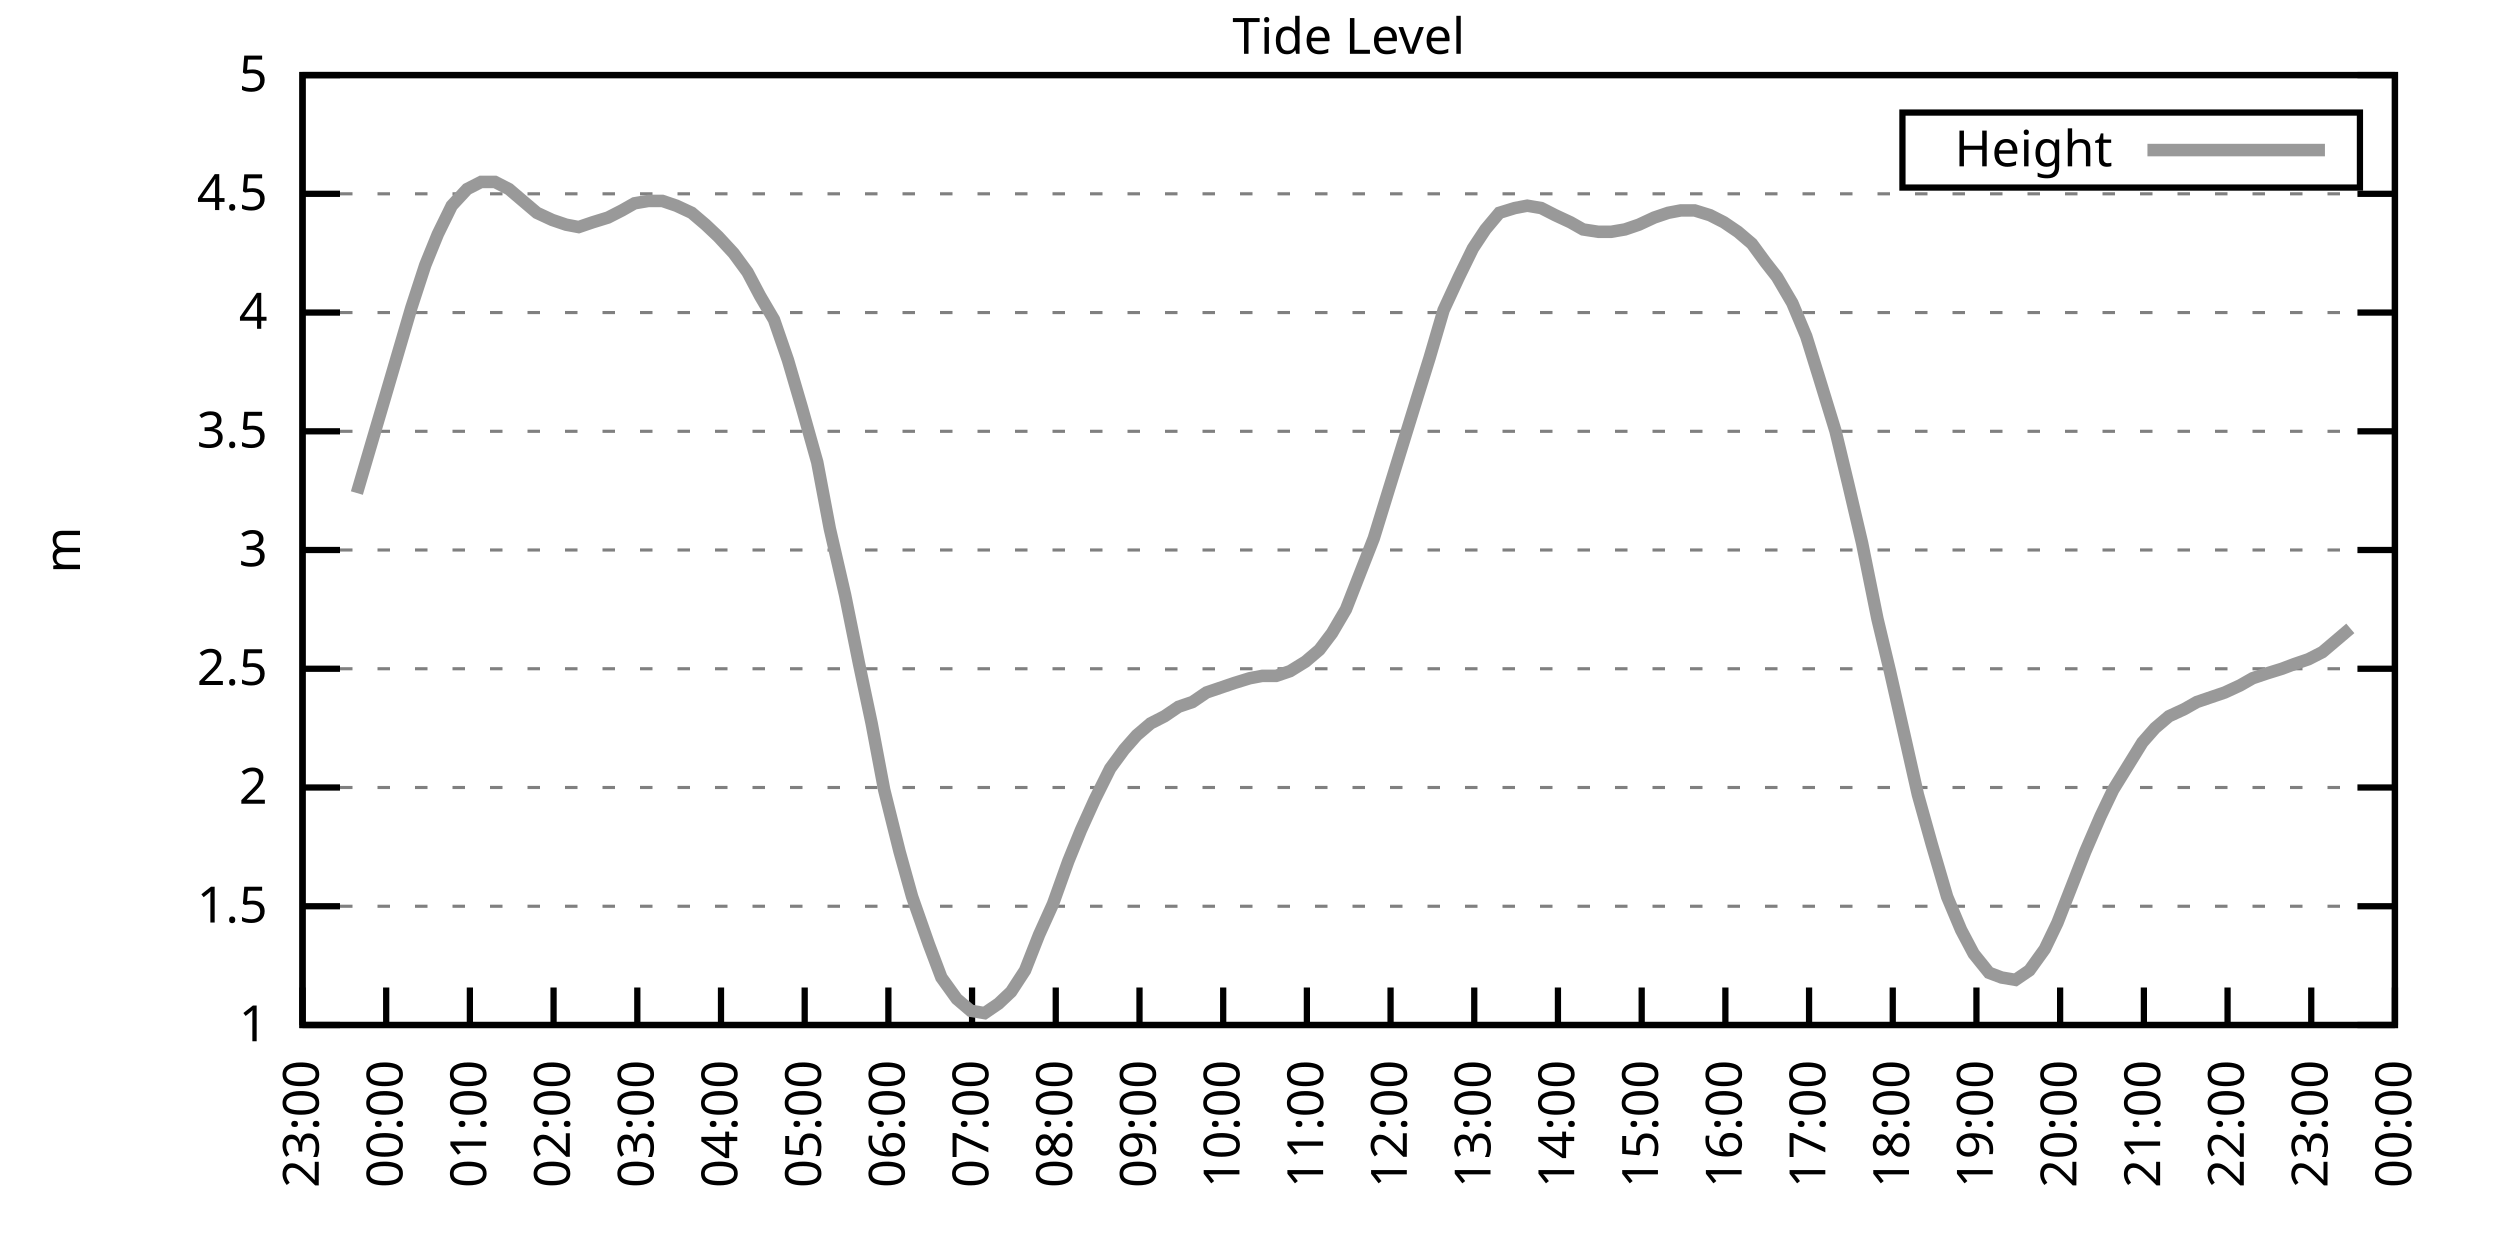
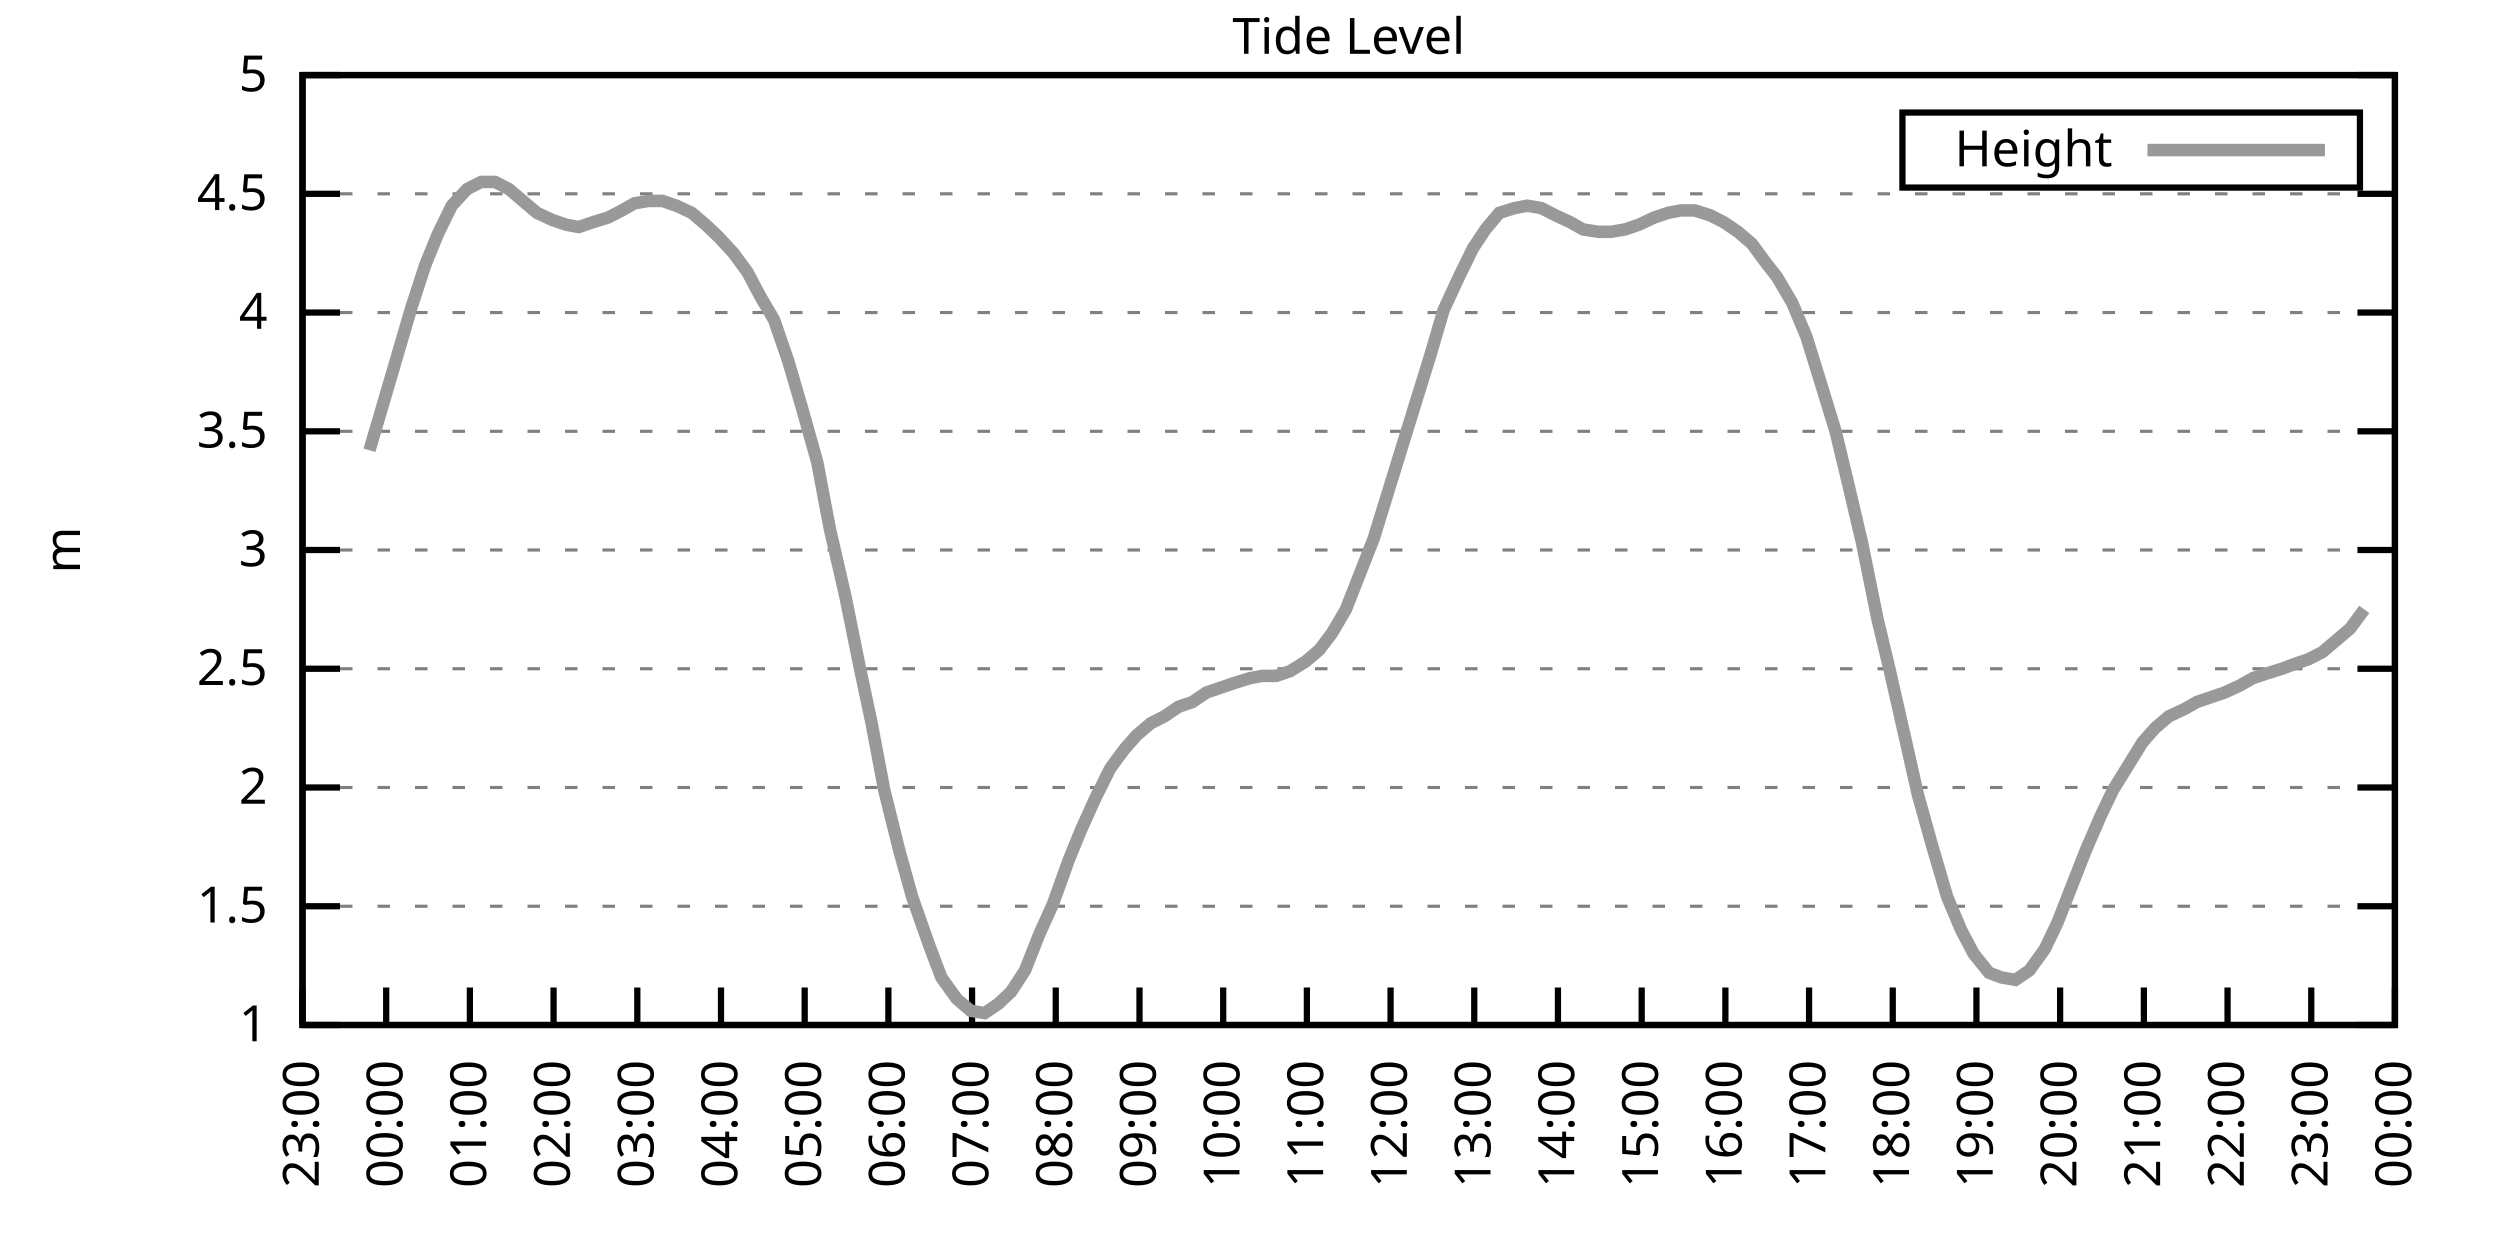
<svg xmlns="http://www.w3.org/2000/svg" xmlns:xlink="http://www.w3.org/1999/xlink" width="400" height="200" viewBox="0 0 400 200">
  <g id="gnuplot_canvas">
    <rect x="0" y="0" width="400" height="200" fill="none" />
    <defs>
      <circle id="gpDot" r="0.5" stroke-width="0.5" stroke="currentColor" />
      <path id="gpPt0" stroke-width="0.333" stroke="currentColor" d="M-1,0 h2 M0,-1 v2" />
      <path id="gpPt1" stroke-width="0.333" stroke="currentColor" d="M-1,-1 L1,1 M1,-1 L-1,1" />
      <path id="gpPt2" stroke-width="0.333" stroke="currentColor" d="M-1,0 L1,0 M0,-1 L0,1 M-1,-1 L1,1 M-1,1 L1,-1" />
      <rect id="gpPt3" stroke-width="0.333" stroke="currentColor" x="-1" y="-1" width="2" height="2" />
      <rect id="gpPt4" stroke-width="0.333" stroke="currentColor" fill="currentColor" x="-1" y="-1" width="2" height="2" />
      <circle id="gpPt5" stroke-width="0.333" stroke="currentColor" cx="0" cy="0" r="1" />
      <use xlink:href="#gpPt5" id="gpPt6" fill="currentColor" stroke="none" />
      <path id="gpPt7" stroke-width="0.333" stroke="currentColor" d="M0,-1.33 L-1.33,0.67 L1.33,0.67 z" />
      <use xlink:href="#gpPt7" id="gpPt8" fill="currentColor" stroke="none" />
      <use xlink:href="#gpPt7" id="gpPt9" stroke="currentColor" transform="rotate(180)" />
      <use xlink:href="#gpPt9" id="gpPt10" fill="currentColor" stroke="none" />
      <use xlink:href="#gpPt3" id="gpPt11" stroke="currentColor" transform="rotate(45)" />
      <use xlink:href="#gpPt11" id="gpPt12" fill="currentColor" stroke="none" />
      <path id="gpPt13" stroke-width="0.333" stroke="currentColor" d="M0,1.330 L1.265,0.411 L0.782,-1.067 L-0.782,-1.076 L-1.265,0.411 z" />
      <use xlink:href="#gpPt13" id="gpPt14" fill="currentColor" stroke="none" />
      <filter id="textbox" filterUnits="objectBoundingBox" x="0" y="0" height="1" width="1">
        <feFlood flood-color="white" flood-opacity="1" result="bgnd" />
        <feComposite in="SourceGraphic" in2="bgnd" operator="atop" />
      </filter>
      <filter id="greybox" filterUnits="objectBoundingBox" x="0" y="0" height="1" width="1">
        <feFlood flood-color="lightgrey" flood-opacity="1" result="grey" />
        <feComposite in="SourceGraphic" in2="grey" operator="atop" />
      </filter>
    </defs>
    <g fill="none" color="white" stroke="currentColor" stroke-width="1.00" stroke-linecap="butt" stroke-linejoin="miter">
</g>
    <g fill="none" color="black" stroke="currentColor" stroke-width="1.00" stroke-linecap="butt" stroke-linejoin="miter">
      <g stroke="none" shape-rendering="crispEdges">
        <polygon fill="rgb(255, 255, 255)" points="48.40,164.00 383.18,164.00 383.18,12.02 48.40,12.02 " />
      </g>
    </g>
    <g fill="none" color="black" stroke="currentColor" stroke-width="1.00" stroke-linecap="butt" stroke-linejoin="miter">
</g>
    <g fill="none" color="black" stroke="black" stroke-width="0.50" stroke-linecap="butt" stroke-linejoin="miter">
</g>
    <g fill="none" color="gray" stroke="currentColor" stroke-width="0.50" stroke-linecap="butt" stroke-linejoin="miter">
      <path stroke="gray" stroke-dasharray="2,4" class="gridline" d="M48.40,164.00 L383.19,164.00  " />
    </g>
    <g fill="none" color="gray" stroke="gray" stroke-width="1.00" stroke-linecap="butt" stroke-linejoin="miter">
</g>
    <g fill="none" color="black" stroke="currentColor" stroke-width="1.00" stroke-linecap="butt" stroke-linejoin="miter">
      <path stroke="black" d="M48.40,164.00 L54.40,164.00 M383.19,164.00 L377.19,164.00  " />
      <g transform="translate(42.80,166.60)" stroke="none" fill="black" font-family="Sans" font-size="8.00" text-anchor="end">
        <text>
          <tspan font-family="Sans"> 1</tspan>
        </text>
      </g>
    </g>
    <g fill="none" color="black" stroke="currentColor" stroke-width="1.00" stroke-linecap="butt" stroke-linejoin="miter">
</g>
    <g fill="none" color="black" stroke="black" stroke-width="0.50" stroke-linecap="butt" stroke-linejoin="miter">
</g>
    <g fill="none" color="gray" stroke="currentColor" stroke-width="0.50" stroke-linecap="butt" stroke-linejoin="miter">
      <path stroke="gray" stroke-dasharray="2,4" class="gridline" d="M48.40,145.00 L383.19,145.00  " />
    </g>
    <g fill="none" color="gray" stroke="gray" stroke-width="1.00" stroke-linecap="butt" stroke-linejoin="miter">
</g>
    <g fill="none" color="black" stroke="currentColor" stroke-width="1.00" stroke-linecap="butt" stroke-linejoin="miter">
      <path stroke="black" d="M48.40,145.00 L54.40,145.00 M383.19,145.00 L377.19,145.00  " />
      <g transform="translate(42.80,147.60)" stroke="none" fill="black" font-family="Sans" font-size="8.00" text-anchor="end">
        <text>
          <tspan font-family="Sans"> 1.5</tspan>
        </text>
      </g>
    </g>
    <g fill="none" color="black" stroke="currentColor" stroke-width="1.00" stroke-linecap="butt" stroke-linejoin="miter">
</g>
    <g fill="none" color="black" stroke="black" stroke-width="0.50" stroke-linecap="butt" stroke-linejoin="miter">
</g>
    <g fill="none" color="gray" stroke="currentColor" stroke-width="0.50" stroke-linecap="butt" stroke-linejoin="miter">
      <path stroke="gray" stroke-dasharray="2,4" class="gridline" d="M48.40,126.00 L383.19,126.00  " />
    </g>
    <g fill="none" color="gray" stroke="gray" stroke-width="1.00" stroke-linecap="butt" stroke-linejoin="miter">
</g>
    <g fill="none" color="black" stroke="currentColor" stroke-width="1.00" stroke-linecap="butt" stroke-linejoin="miter">
      <path stroke="black" d="M48.40,126.00 L54.40,126.00 M383.19,126.00 L377.19,126.00  " />
      <g transform="translate(42.80,128.60)" stroke="none" fill="black" font-family="Sans" font-size="8.00" text-anchor="end">
        <text>
          <tspan font-family="Sans"> 2</tspan>
        </text>
      </g>
    </g>
    <g fill="none" color="black" stroke="currentColor" stroke-width="1.00" stroke-linecap="butt" stroke-linejoin="miter">
</g>
    <g fill="none" color="black" stroke="black" stroke-width="0.50" stroke-linecap="butt" stroke-linejoin="miter">
</g>
    <g fill="none" color="gray" stroke="currentColor" stroke-width="0.50" stroke-linecap="butt" stroke-linejoin="miter">
      <path stroke="gray" stroke-dasharray="2,4" class="gridline" d="M48.40,107.00 L383.19,107.00  " />
    </g>
    <g fill="none" color="gray" stroke="gray" stroke-width="1.00" stroke-linecap="butt" stroke-linejoin="miter">
</g>
    <g fill="none" color="black" stroke="currentColor" stroke-width="1.00" stroke-linecap="butt" stroke-linejoin="miter">
      <path stroke="black" d="M48.40,107.00 L54.40,107.00 M383.19,107.00 L377.19,107.00  " />
      <g transform="translate(42.80,109.60)" stroke="none" fill="black" font-family="Sans" font-size="8.00" text-anchor="end">
        <text>
          <tspan font-family="Sans"> 2.5</tspan>
        </text>
      </g>
    </g>
    <g fill="none" color="black" stroke="currentColor" stroke-width="1.00" stroke-linecap="butt" stroke-linejoin="miter">
</g>
    <g fill="none" color="black" stroke="black" stroke-width="0.50" stroke-linecap="butt" stroke-linejoin="miter">
</g>
    <g fill="none" color="gray" stroke="currentColor" stroke-width="0.50" stroke-linecap="butt" stroke-linejoin="miter">
      <path stroke="gray" stroke-dasharray="2,4" class="gridline" d="M48.40,88.00 L383.19,88.00  " />
    </g>
    <g fill="none" color="gray" stroke="gray" stroke-width="1.00" stroke-linecap="butt" stroke-linejoin="miter">
</g>
    <g fill="none" color="black" stroke="currentColor" stroke-width="1.00" stroke-linecap="butt" stroke-linejoin="miter">
      <path stroke="black" d="M48.40,88.00 L54.40,88.00 M383.19,88.00 L377.19,88.00  " />
      <g transform="translate(42.80,90.60)" stroke="none" fill="black" font-family="Sans" font-size="8.00" text-anchor="end">
        <text>
          <tspan font-family="Sans"> 3</tspan>
        </text>
      </g>
    </g>
    <g fill="none" color="black" stroke="currentColor" stroke-width="1.00" stroke-linecap="butt" stroke-linejoin="miter">
</g>
    <g fill="none" color="black" stroke="black" stroke-width="0.50" stroke-linecap="butt" stroke-linejoin="miter">
</g>
    <g fill="none" color="gray" stroke="currentColor" stroke-width="0.50" stroke-linecap="butt" stroke-linejoin="miter">
      <path stroke="gray" stroke-dasharray="2,4" class="gridline" d="M48.40,69.01 L383.19,69.01  " />
    </g>
    <g fill="none" color="gray" stroke="gray" stroke-width="1.00" stroke-linecap="butt" stroke-linejoin="miter">
</g>
    <g fill="none" color="black" stroke="currentColor" stroke-width="1.00" stroke-linecap="butt" stroke-linejoin="miter">
      <path stroke="black" d="M48.40,69.01 L54.40,69.01 M383.19,69.01 L377.19,69.01  " />
      <g transform="translate(42.80,71.61)" stroke="none" fill="black" font-family="Sans" font-size="8.00" text-anchor="end">
        <text>
          <tspan font-family="Sans"> 3.5</tspan>
        </text>
      </g>
    </g>
    <g fill="none" color="black" stroke="currentColor" stroke-width="1.00" stroke-linecap="butt" stroke-linejoin="miter">
</g>
    <g fill="none" color="black" stroke="black" stroke-width="0.50" stroke-linecap="butt" stroke-linejoin="miter">
</g>
    <g fill="none" color="gray" stroke="currentColor" stroke-width="0.50" stroke-linecap="butt" stroke-linejoin="miter">
      <path stroke="gray" stroke-dasharray="2,4" class="gridline" d="M48.40,50.01 L383.19,50.01  " />
    </g>
    <g fill="none" color="gray" stroke="gray" stroke-width="1.00" stroke-linecap="butt" stroke-linejoin="miter">
</g>
    <g fill="none" color="black" stroke="currentColor" stroke-width="1.00" stroke-linecap="butt" stroke-linejoin="miter">
      <path stroke="black" d="M48.40,50.01 L54.40,50.01 M383.19,50.01 L377.19,50.01  " />
      <g transform="translate(42.80,52.61)" stroke="none" fill="black" font-family="Sans" font-size="8.00" text-anchor="end">
        <text>
          <tspan font-family="Sans"> 4</tspan>
        </text>
      </g>
    </g>
    <g fill="none" color="black" stroke="currentColor" stroke-width="1.00" stroke-linecap="butt" stroke-linejoin="miter">
</g>
    <g fill="none" color="black" stroke="black" stroke-width="0.50" stroke-linecap="butt" stroke-linejoin="miter">
</g>
    <g fill="none" color="gray" stroke="currentColor" stroke-width="0.50" stroke-linecap="butt" stroke-linejoin="miter">
      <path stroke="gray" stroke-dasharray="2,4" class="gridline" d="M48.40,31.01 L383.19,31.01  " />
    </g>
    <g fill="none" color="gray" stroke="gray" stroke-width="1.00" stroke-linecap="butt" stroke-linejoin="miter">
</g>
    <g fill="none" color="black" stroke="currentColor" stroke-width="1.00" stroke-linecap="butt" stroke-linejoin="miter">
      <path stroke="black" d="M48.40,31.01 L54.40,31.01 M383.19,31.01 L377.19,31.01  " />
      <g transform="translate(42.80,33.61)" stroke="none" fill="black" font-family="Sans" font-size="8.00" text-anchor="end">
        <text>
          <tspan font-family="Sans"> 4.5</tspan>
        </text>
      </g>
    </g>
    <g fill="none" color="black" stroke="currentColor" stroke-width="1.00" stroke-linecap="butt" stroke-linejoin="miter">
</g>
    <g fill="none" color="black" stroke="black" stroke-width="0.50" stroke-linecap="butt" stroke-linejoin="miter">
</g>
    <g fill="none" color="gray" stroke="currentColor" stroke-width="0.50" stroke-linecap="butt" stroke-linejoin="miter">
      <path stroke="gray" stroke-dasharray="2,4" class="gridline" d="M48.40,12.01 L383.19,12.01  " />
    </g>
    <g fill="none" color="gray" stroke="gray" stroke-width="1.00" stroke-linecap="butt" stroke-linejoin="miter">
</g>
    <g fill="none" color="black" stroke="currentColor" stroke-width="1.00" stroke-linecap="butt" stroke-linejoin="miter">
      <path stroke="black" d="M48.40,12.01 L54.40,12.01 M383.19,12.01 L377.19,12.01  " />
      <g transform="translate(42.80,14.61)" stroke="none" fill="black" font-family="Sans" font-size="8.00" text-anchor="end">
        <text>
          <tspan font-family="Sans"> 5</tspan>
        </text>
      </g>
    </g>
    <g fill="none" color="black" stroke="currentColor" stroke-width="1.00" stroke-linecap="butt" stroke-linejoin="miter">
      <path stroke="black" d="M48.40,164.00 L48.40,158.00  " />
      <g transform="translate(51.00,169.60) rotate(270.00)" stroke="none" fill="black" font-family="Sans" font-size="8.00" text-anchor="end">
        <text>
          <tspan font-family="Sans">23:00</tspan>
        </text>
      </g>
    </g>
    <g fill="none" color="black" stroke="currentColor" stroke-width="1.00" stroke-linecap="butt" stroke-linejoin="miter">
      <path stroke="black" d="M61.79,164.00 L61.79,158.00  " />
      <g transform="translate(64.39,169.60) rotate(270.00)" stroke="none" fill="black" font-family="Sans" font-size="8.00" text-anchor="end">
        <text>
          <tspan font-family="Sans">00:00</tspan>
        </text>
      </g>
    </g>
    <g fill="none" color="black" stroke="currentColor" stroke-width="1.00" stroke-linecap="butt" stroke-linejoin="miter">
      <path stroke="black" d="M75.18,164.00 L75.18,158.00  " />
      <g transform="translate(77.78,169.60) rotate(270.00)" stroke="none" fill="black" font-family="Sans" font-size="8.00" text-anchor="end">
        <text>
          <tspan font-family="Sans">01:00</tspan>
        </text>
      </g>
    </g>
    <g fill="none" color="black" stroke="currentColor" stroke-width="1.00" stroke-linecap="butt" stroke-linejoin="miter">
      <path stroke="black" d="M88.57,164.00 L88.57,158.00  " />
      <g transform="translate(91.17,169.60) rotate(270.00)" stroke="none" fill="black" font-family="Sans" font-size="8.00" text-anchor="end">
        <text>
          <tspan font-family="Sans">02:00</tspan>
        </text>
      </g>
    </g>
    <g fill="none" color="black" stroke="currentColor" stroke-width="1.00" stroke-linecap="butt" stroke-linejoin="miter">
      <path stroke="black" d="M101.97,164.00 L101.97,158.00  " />
      <g transform="translate(104.57,169.60) rotate(270.00)" stroke="none" fill="black" font-family="Sans" font-size="8.00" text-anchor="end">
        <text>
          <tspan font-family="Sans">03:00</tspan>
        </text>
      </g>
    </g>
    <g fill="none" color="black" stroke="currentColor" stroke-width="1.00" stroke-linecap="butt" stroke-linejoin="miter">
      <path stroke="black" d="M115.36,164.00 L115.36,158.00  " />
      <g transform="translate(117.96,169.60) rotate(270.00)" stroke="none" fill="black" font-family="Sans" font-size="8.00" text-anchor="end">
        <text>
          <tspan font-family="Sans">04:00</tspan>
        </text>
      </g>
    </g>
    <g fill="none" color="black" stroke="currentColor" stroke-width="1.00" stroke-linecap="butt" stroke-linejoin="miter">
      <path stroke="black" d="M128.75,164.00 L128.75,158.00  " />
      <g transform="translate(131.35,169.60) rotate(270.00)" stroke="none" fill="black" font-family="Sans" font-size="8.00" text-anchor="end">
        <text>
          <tspan font-family="Sans">05:00</tspan>
        </text>
      </g>
    </g>
    <g fill="none" color="black" stroke="currentColor" stroke-width="1.00" stroke-linecap="butt" stroke-linejoin="miter">
      <path stroke="black" d="M142.14,164.00 L142.14,158.00  " />
      <g transform="translate(144.74,169.60) rotate(270.00)" stroke="none" fill="black" font-family="Sans" font-size="8.00" text-anchor="end">
        <text>
          <tspan font-family="Sans">06:00</tspan>
        </text>
      </g>
    </g>
    <g fill="none" color="black" stroke="currentColor" stroke-width="1.00" stroke-linecap="butt" stroke-linejoin="miter">
      <path stroke="black" d="M155.53,164.00 L155.53,158.00  " />
      <g transform="translate(158.13,169.60) rotate(270.00)" stroke="none" fill="black" font-family="Sans" font-size="8.00" text-anchor="end">
        <text>
          <tspan font-family="Sans">07:00</tspan>
        </text>
      </g>
    </g>
    <g fill="none" color="black" stroke="currentColor" stroke-width="1.00" stroke-linecap="butt" stroke-linejoin="miter">
      <path stroke="black" d="M168.92,164.00 L168.92,158.00  " />
      <g transform="translate(171.52,169.60) rotate(270.00)" stroke="none" fill="black" font-family="Sans" font-size="8.00" text-anchor="end">
        <text>
          <tspan font-family="Sans">08:00</tspan>
        </text>
      </g>
    </g>
    <g fill="none" color="black" stroke="currentColor" stroke-width="1.00" stroke-linecap="butt" stroke-linejoin="miter">
      <path stroke="black" d="M182.32,164.00 L182.32,158.00  " />
      <g transform="translate(184.92,169.60) rotate(270.00)" stroke="none" fill="black" font-family="Sans" font-size="8.00" text-anchor="end">
        <text>
          <tspan font-family="Sans">09:00</tspan>
        </text>
      </g>
    </g>
    <g fill="none" color="black" stroke="currentColor" stroke-width="1.00" stroke-linecap="butt" stroke-linejoin="miter">
      <path stroke="black" d="M195.71,164.00 L195.71,158.00  " />
      <g transform="translate(198.31,169.60) rotate(270.00)" stroke="none" fill="black" font-family="Sans" font-size="8.00" text-anchor="end">
        <text>
          <tspan font-family="Sans">10:00</tspan>
        </text>
      </g>
    </g>
    <g fill="none" color="black" stroke="currentColor" stroke-width="1.00" stroke-linecap="butt" stroke-linejoin="miter">
      <path stroke="black" d="M209.10,164.00 L209.10,158.00  " />
      <g transform="translate(211.70,169.60) rotate(270.00)" stroke="none" fill="black" font-family="Sans" font-size="8.00" text-anchor="end">
        <text>
          <tspan font-family="Sans">11:00</tspan>
        </text>
      </g>
    </g>
    <g fill="none" color="black" stroke="currentColor" stroke-width="1.00" stroke-linecap="butt" stroke-linejoin="miter">
      <path stroke="black" d="M222.49,164.00 L222.49,158.00  " />
      <g transform="translate(225.09,169.60) rotate(270.00)" stroke="none" fill="black" font-family="Sans" font-size="8.00" text-anchor="end">
        <text>
          <tspan font-family="Sans">12:00</tspan>
        </text>
      </g>
    </g>
    <g fill="none" color="black" stroke="currentColor" stroke-width="1.00" stroke-linecap="butt" stroke-linejoin="miter">
      <path stroke="black" d="M235.88,164.00 L235.88,158.00  " />
      <g transform="translate(238.48,169.60) rotate(270.00)" stroke="none" fill="black" font-family="Sans" font-size="8.00" text-anchor="end">
        <text>
          <tspan font-family="Sans">13:00</tspan>
        </text>
      </g>
    </g>
    <g fill="none" color="black" stroke="currentColor" stroke-width="1.00" stroke-linecap="butt" stroke-linejoin="miter">
      <path stroke="black" d="M249.27,164.00 L249.27,158.00  " />
      <g transform="translate(251.87,169.60) rotate(270.00)" stroke="none" fill="black" font-family="Sans" font-size="8.00" text-anchor="end">
        <text>
          <tspan font-family="Sans">14:00</tspan>
        </text>
      </g>
    </g>
    <g fill="none" color="black" stroke="currentColor" stroke-width="1.00" stroke-linecap="butt" stroke-linejoin="miter">
      <path stroke="black" d="M262.67,164.00 L262.67,158.00  " />
      <g transform="translate(265.27,169.60) rotate(270.00)" stroke="none" fill="black" font-family="Sans" font-size="8.00" text-anchor="end">
        <text>
          <tspan font-family="Sans">15:00</tspan>
        </text>
      </g>
    </g>
    <g fill="none" color="black" stroke="currentColor" stroke-width="1.00" stroke-linecap="butt" stroke-linejoin="miter">
      <path stroke="black" d="M276.06,164.00 L276.06,158.00  " />
      <g transform="translate(278.66,169.60) rotate(270.00)" stroke="none" fill="black" font-family="Sans" font-size="8.00" text-anchor="end">
        <text>
          <tspan font-family="Sans">16:00</tspan>
        </text>
      </g>
    </g>
    <g fill="none" color="black" stroke="currentColor" stroke-width="1.00" stroke-linecap="butt" stroke-linejoin="miter">
      <path stroke="black" d="M289.45,164.00 L289.45,158.00  " />
      <g transform="translate(292.05,169.60) rotate(270.00)" stroke="none" fill="black" font-family="Sans" font-size="8.00" text-anchor="end">
        <text>
          <tspan font-family="Sans">17:00</tspan>
        </text>
      </g>
    </g>
    <g fill="none" color="black" stroke="currentColor" stroke-width="1.00" stroke-linecap="butt" stroke-linejoin="miter">
      <path stroke="black" d="M302.84,164.00 L302.84,158.00  " />
      <g transform="translate(305.44,169.60) rotate(270.00)" stroke="none" fill="black" font-family="Sans" font-size="8.00" text-anchor="end">
        <text>
          <tspan font-family="Sans">18:00</tspan>
        </text>
      </g>
    </g>
    <g fill="none" color="black" stroke="currentColor" stroke-width="1.00" stroke-linecap="butt" stroke-linejoin="miter">
      <path stroke="black" d="M316.23,164.00 L316.23,158.00  " />
      <g transform="translate(318.83,169.60) rotate(270.00)" stroke="none" fill="black" font-family="Sans" font-size="8.00" text-anchor="end">
        <text>
          <tspan font-family="Sans">19:00</tspan>
        </text>
      </g>
    </g>
    <g fill="none" color="black" stroke="currentColor" stroke-width="1.00" stroke-linecap="butt" stroke-linejoin="miter">
      <path stroke="black" d="M329.62,164.00 L329.62,158.00  " />
      <g transform="translate(332.22,169.60) rotate(270.00)" stroke="none" fill="black" font-family="Sans" font-size="8.00" text-anchor="end">
        <text>
          <tspan font-family="Sans">20:00</tspan>
        </text>
      </g>
    </g>
    <g fill="none" color="black" stroke="currentColor" stroke-width="1.00" stroke-linecap="butt" stroke-linejoin="miter">
      <path stroke="black" d="M343.02,164.00 L343.02,158.00  " />
      <g transform="translate(345.62,169.60) rotate(270.00)" stroke="none" fill="black" font-family="Sans" font-size="8.00" text-anchor="end">
        <text>
          <tspan font-family="Sans">21:00</tspan>
        </text>
      </g>
    </g>
    <g fill="none" color="black" stroke="currentColor" stroke-width="1.00" stroke-linecap="butt" stroke-linejoin="miter">
      <path stroke="black" d="M356.41,164.00 L356.41,158.00  " />
      <g transform="translate(359.01,169.60) rotate(270.00)" stroke="none" fill="black" font-family="Sans" font-size="8.00" text-anchor="end">
        <text>
          <tspan font-family="Sans">22:00</tspan>
        </text>
      </g>
    </g>
    <g fill="none" color="black" stroke="currentColor" stroke-width="1.00" stroke-linecap="butt" stroke-linejoin="miter">
      <path stroke="black" d="M369.80,164.00 L369.80,158.00  " />
      <g transform="translate(372.40,169.60) rotate(270.00)" stroke="none" fill="black" font-family="Sans" font-size="8.00" text-anchor="end">
        <text>
          <tspan font-family="Sans">23:00</tspan>
        </text>
      </g>
    </g>
    <g fill="none" color="black" stroke="currentColor" stroke-width="1.00" stroke-linecap="butt" stroke-linejoin="miter">
      <path stroke="black" d="M383.19,164.00 L383.19,158.00  " />
      <g transform="translate(385.79,169.60) rotate(270.00)" stroke="none" fill="black" font-family="Sans" font-size="8.00" text-anchor="end">
        <text>
          <tspan font-family="Sans">00:00</tspan>
        </text>
      </g>
    </g>
    <g fill="none" color="black" stroke="currentColor" stroke-width="1.00" stroke-linecap="butt" stroke-linejoin="miter">
</g>
    <g fill="none" color="black" stroke="currentColor" stroke-width="1.00" stroke-linecap="butt" stroke-linejoin="miter">
      <path stroke="black" d="M48.40,12.01 L48.40,164.00 L383.19,164.00 L383.19,12.01 L48.40,12.01 Z  " />
    </g>
    <g fill="none" color="black" stroke="currentColor" stroke-width="1.00" stroke-linecap="butt" stroke-linejoin="miter">
</g>
    <g fill="none" color="black" stroke="currentColor" stroke-width="1.00" stroke-linecap="butt" stroke-linejoin="miter">
      <path stroke="black" d="M304.39,30.01 L304.39,18.01 L377.59,18.01 L377.59,30.01 L304.39,30.01 Z  " />
    </g>
    <g id="Tide_level_plot_1">
      <g fill="none" color="white" stroke="black" stroke-width="2.00" stroke-linecap="butt" stroke-linejoin="miter">
</g>
      <g fill="none" color="black" stroke="currentColor" stroke-width="2.00" stroke-linecap="butt" stroke-linejoin="miter">
        <g transform="translate(337.99,26.61)" stroke="none" fill="black" font-family="Sans" font-size="8.00" text-anchor="end">
          <text>
            <tspan font-family="Sans">Height</tspan>
          </text>
        </g>
      </g>
      <g fill="none" color="black" stroke="currentColor" stroke-width="2.00" stroke-linecap="butt" stroke-linejoin="miter">
-         <path stroke="rgb(153, 153, 153)" d="M343.59,24.01 L371.99,24.01 M57.10,78.89 L59.11,72.05 L61.35,64.45 L63.58,56.85 L65.81,49.25 L68.04,42.41   L70.05,37.47 L72.28,32.91 L74.74,30.25 L76.97,29.11 L79.20,29.11 L81.43,30.25 L83.66,32.15 L85.90,34.05   L88.35,35.19 L90.58,35.95 L92.59,36.33 L94.82,35.57 L97.28,34.81 L99.51,33.67 L101.52,32.53 L103.75,32.15   L105.98,32.15 L108.22,32.91 L110.67,34.05 L112.90,35.95 L114.91,37.85 L117.37,40.51 L119.60,43.55 L121.61,47.35   L123.84,51.15 L126.07,57.61 L128.30,65.21 L130.76,73.95 L132.77,84.59 L135.22,95.22 L137.45,106.24 L139.46,115.74   L141.47,126.38 L143.93,136.26 L145.94,143.48 L148.61,151.08 L150.62,156.40 L153.08,159.82 L155.31,161.72 L157.54,162.10   L159.77,160.58 L161.78,158.68 L164.01,155.26 L166.25,149.56 L168.48,144.62 L170.93,137.78 L172.94,132.84 L175.17,127.90   L177.63,122.96 L179.86,119.92 L181.87,117.64 L184.10,115.74 L186.33,114.60 L188.57,113.08 L190.80,112.32 L193.03,110.80   L195.26,110.04 L197.49,109.28 L199.95,108.52 L201.96,108.14 L204.19,108.14 L206.42,107.38 L208.88,105.86 L211.11,103.96   L213.12,101.30 L215.35,97.50 L217.58,91.80 L219.81,86.11 L222.27,78.13 L224.50,70.91 L226.73,63.69 L228.74,57.23   L230.97,49.63 L233.43,44.31 L235.66,39.75 L237.67,36.71 L239.90,34.05 L242.36,33.29 L244.36,32.91 L246.60,33.29   L248.83,34.43 L251.28,35.57 L253.29,36.71 L255.75,37.09 L257.76,37.09 L259.99,36.71 L262.22,35.95 L264.67,34.81   L266.91,34.05 L268.92,33.67 L271.15,33.67 L273.60,34.43 L275.83,35.57 L278.07,37.09 L280.30,38.99 L282.53,42.03   L284.32,44.31 L286.77,48.49 L289.00,53.81 L291.01,60.27 L293.69,69.01 L295.70,77.37 L297.93,86.87 L300.39,99.02   L302.39,107.38 L304.63,117.26 L306.86,127.14 L309.09,135.12 L311.54,143.48 L313.78,148.80 L315.79,152.60 L318.24,155.64   L320.25,156.40 L322.48,156.78 L324.71,155.26 L327.17,151.84 L329.18,147.66 L331.41,141.96 L333.64,136.26 L336.10,130.56   L338.10,126.38 L342.79,118.78 L344.80,116.50 L347.03,114.60 L349.49,113.46 L351.50,112.32 L353.73,111.56 L355.96,110.80   L358.42,109.66 L360.42,108.52 L362.66,107.76 L365.11,107.00 L367.12,106.24 L369.35,105.48 L371.58,104.34 L373.82,102.44   L376.05,100.54  " />
+         <path stroke="rgb(153, 153, 153)" d="M343.59,24.01 L371.99,24.01 M59.11,72.05 L61.35,64.45 L63.58,56.85 L65.81,49.25 L68.04,42.41 L70.05,37.47   L72.28,32.91 L74.74,30.25 L76.97,29.11 L79.20,29.11 L81.43,30.25 L83.66,32.15 L85.90,34.05 L88.35,35.19   L90.58,35.95 L92.59,36.33 L94.82,35.57 L97.28,34.81 L99.51,33.67 L101.52,32.53 L103.75,32.15 L105.98,32.15   L108.22,32.91 L110.67,34.05 L112.90,35.95 L114.91,37.85 L117.37,40.51 L119.60,43.55 L121.61,47.35 L123.84,51.15   L126.07,57.61 L128.30,65.21 L130.76,73.95 L132.77,84.59 L135.22,95.22 L137.45,106.24 L139.46,115.74 L141.47,126.38   L143.93,136.26 L145.94,143.48 L148.61,151.08 L150.62,156.40 L153.08,159.82 L155.31,161.72 L157.54,162.10 L159.77,160.58   L161.78,158.68 L164.01,155.26 L166.25,149.56 L168.48,144.62 L170.93,137.78 L172.94,132.84 L175.17,127.90 L177.63,122.96   L179.86,119.92 L181.87,117.64 L184.10,115.74 L186.33,114.60 L188.57,113.08 L190.80,112.32 L193.03,110.80 L195.26,110.04   L197.49,109.28 L199.95,108.52 L201.96,108.14 L204.19,108.14 L206.42,107.38 L208.88,105.86 L211.11,103.96 L213.12,101.30   L215.35,97.50 L217.58,91.80 L219.81,86.11 L222.27,78.13 L224.50,70.91 L226.73,63.69 L228.74,57.23 L230.97,49.63   L233.43,44.31 L235.66,39.75 L237.67,36.71 L239.90,34.05 L242.36,33.29 L244.36,32.91 L246.60,33.29 L248.83,34.43   L251.28,35.57 L253.29,36.71 L255.75,37.09 L257.76,37.09 L259.99,36.71 L262.22,35.95 L264.67,34.81 L266.91,34.05   L268.92,33.67 L271.15,33.67 L273.60,34.43 L275.83,35.57 L278.07,37.09 L280.30,38.99 L282.53,42.03 L284.32,44.31   L286.77,48.49 L289.00,53.81 L291.01,60.27 L293.69,69.01 L295.70,77.37 L297.93,86.87 L300.39,99.02 L302.39,107.38   L304.63,117.26 L306.86,127.14 L309.09,135.12 L311.54,143.48 L313.78,148.80 L315.79,152.60 L318.24,155.64 L320.25,156.40   L322.48,156.78 L324.71,155.26 L327.17,151.84 L329.18,147.66 L331.41,141.96 L333.64,136.26 L336.10,130.56 L338.10,126.38   L342.79,118.78 L344.80,116.50 L347.03,114.60 L349.49,113.46 L351.50,112.32 L353.73,111.56 L355.96,110.80 L358.42,109.66   L360.42,108.52 L362.66,107.76 L365.11,107.00 L367.12,106.24 L369.35,105.48 L371.58,104.34 L373.82,102.44 L376.05,100.54   L378.28,97.50  " />
      </g>
    </g>
    <g fill="none" color="black" stroke="currentColor" stroke-width="2.00" stroke-linecap="butt" stroke-linejoin="miter">
</g>
    <g fill="none" color="black" stroke="black" stroke-width="1.00" stroke-linecap="butt" stroke-linejoin="miter">
</g>
    <g fill="none" color="black" stroke="currentColor" stroke-width="1.00" stroke-linecap="butt" stroke-linejoin="miter">
      <path stroke="black" d="M48.40,12.01 L48.40,164.00 L383.19,164.00 L383.19,12.01 L48.40,12.01 Z  " />
      <g transform="translate(12.80,88.01) rotate(270.00)" stroke="none" fill="black" font-family="Sans" font-size="8.00" text-anchor="middle">
        <text>
          <tspan font-family="Sans">m</tspan>
        </text>
      </g>
    </g>
    <g fill="none" color="black" stroke="currentColor" stroke-width="1.00" stroke-linecap="butt" stroke-linejoin="miter">
</g>
    <g fill="none" color="black" stroke="currentColor" stroke-width="1.00" stroke-linecap="butt" stroke-linejoin="miter">
      <g transform="translate(215.79,8.61)" stroke="none" fill="black" font-family="Sans" font-size="8.00" text-anchor="middle">
        <text>
          <tspan font-family="Sans">Tide Level</tspan>
        </text>
      </g>
    </g>
    <g fill="none" color="black" stroke="currentColor" stroke-width="1.00" stroke-linecap="butt" stroke-linejoin="miter">
</g>
  </g>
</svg>
